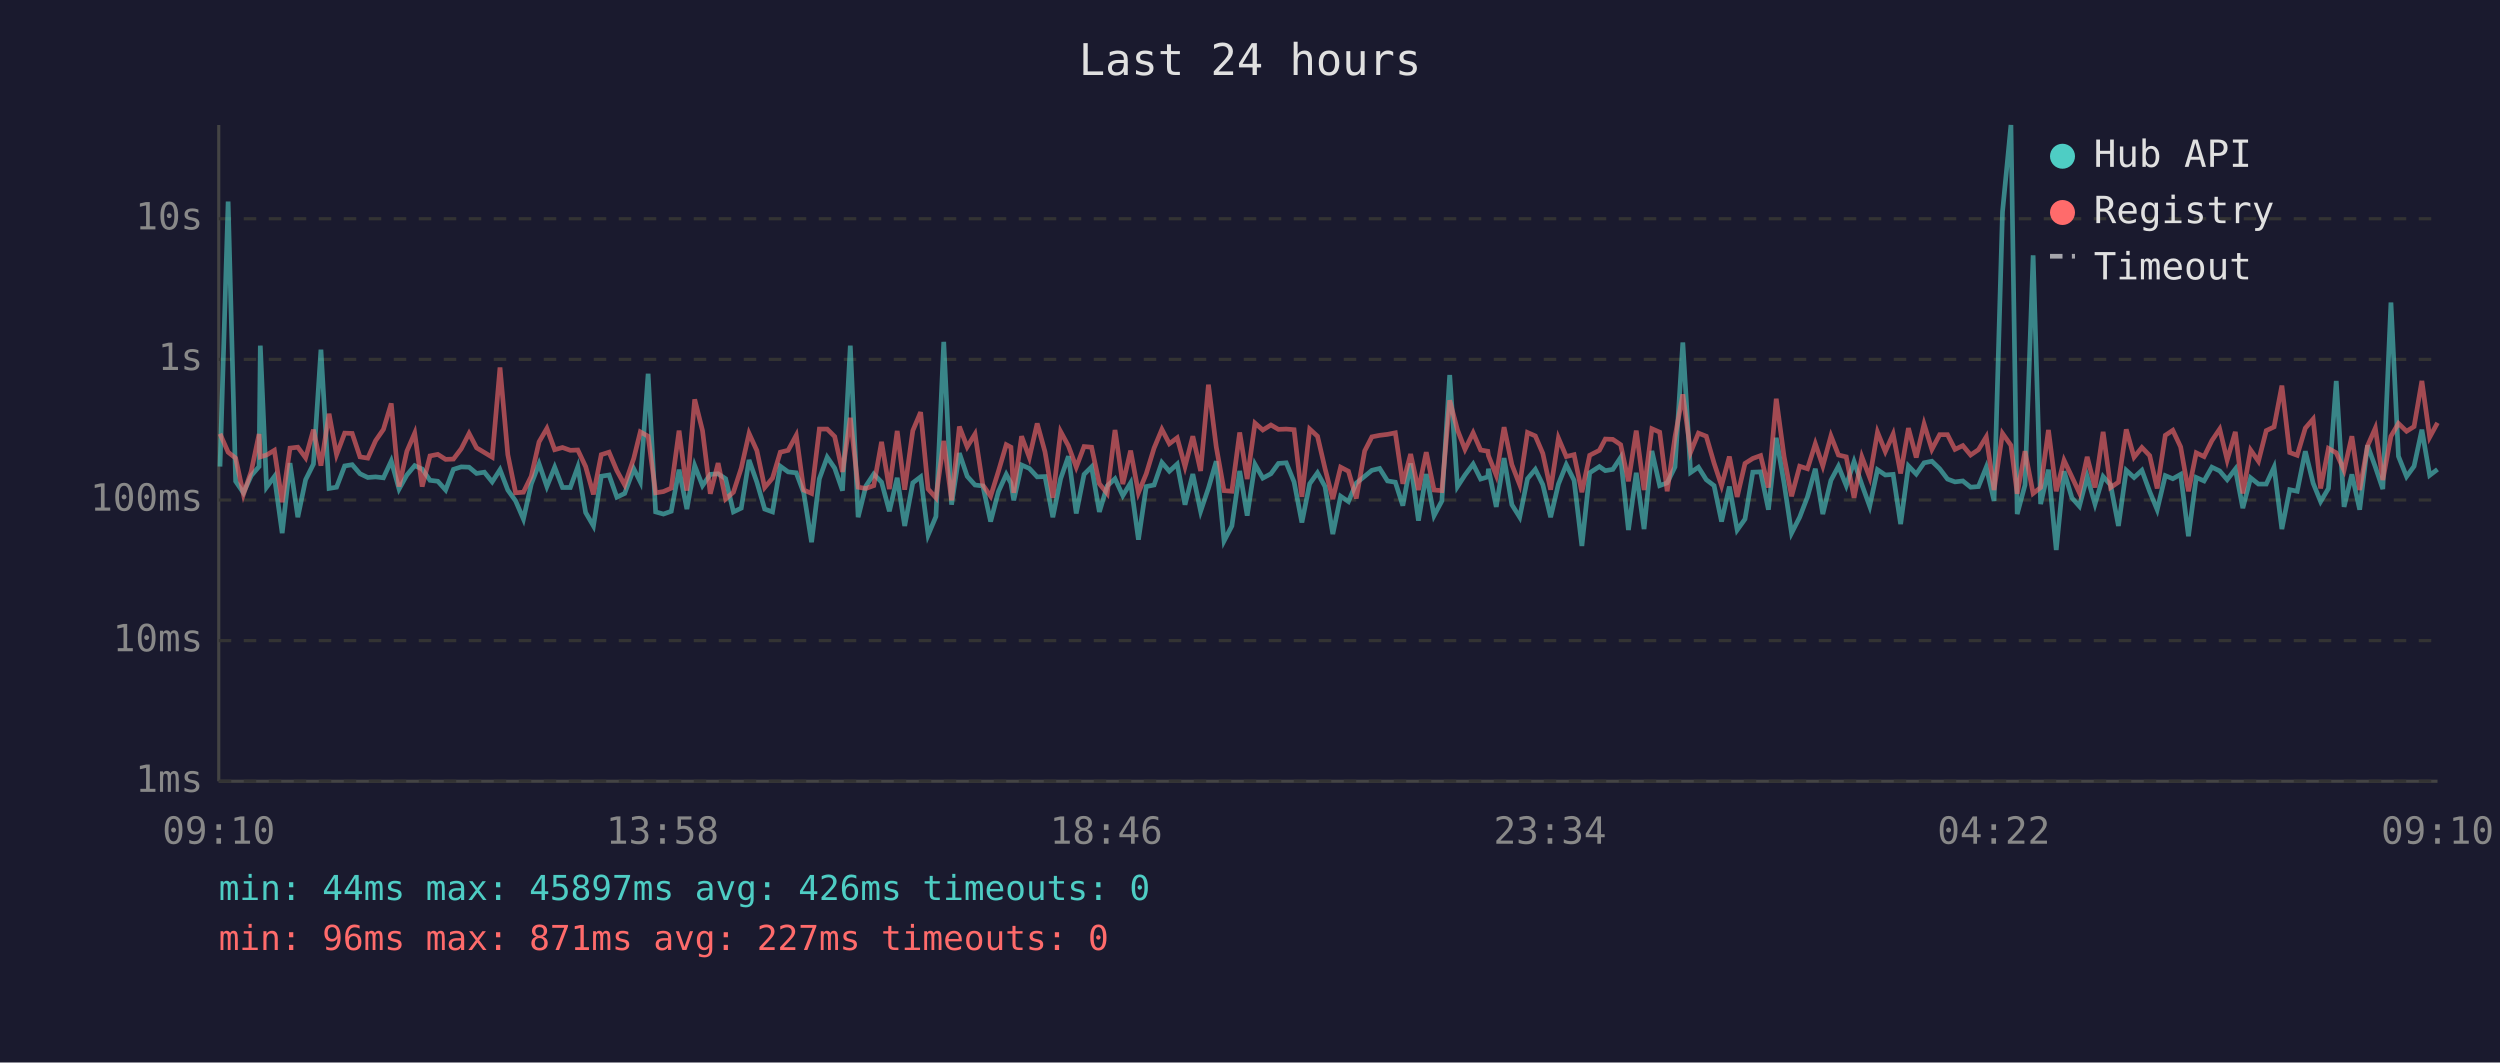
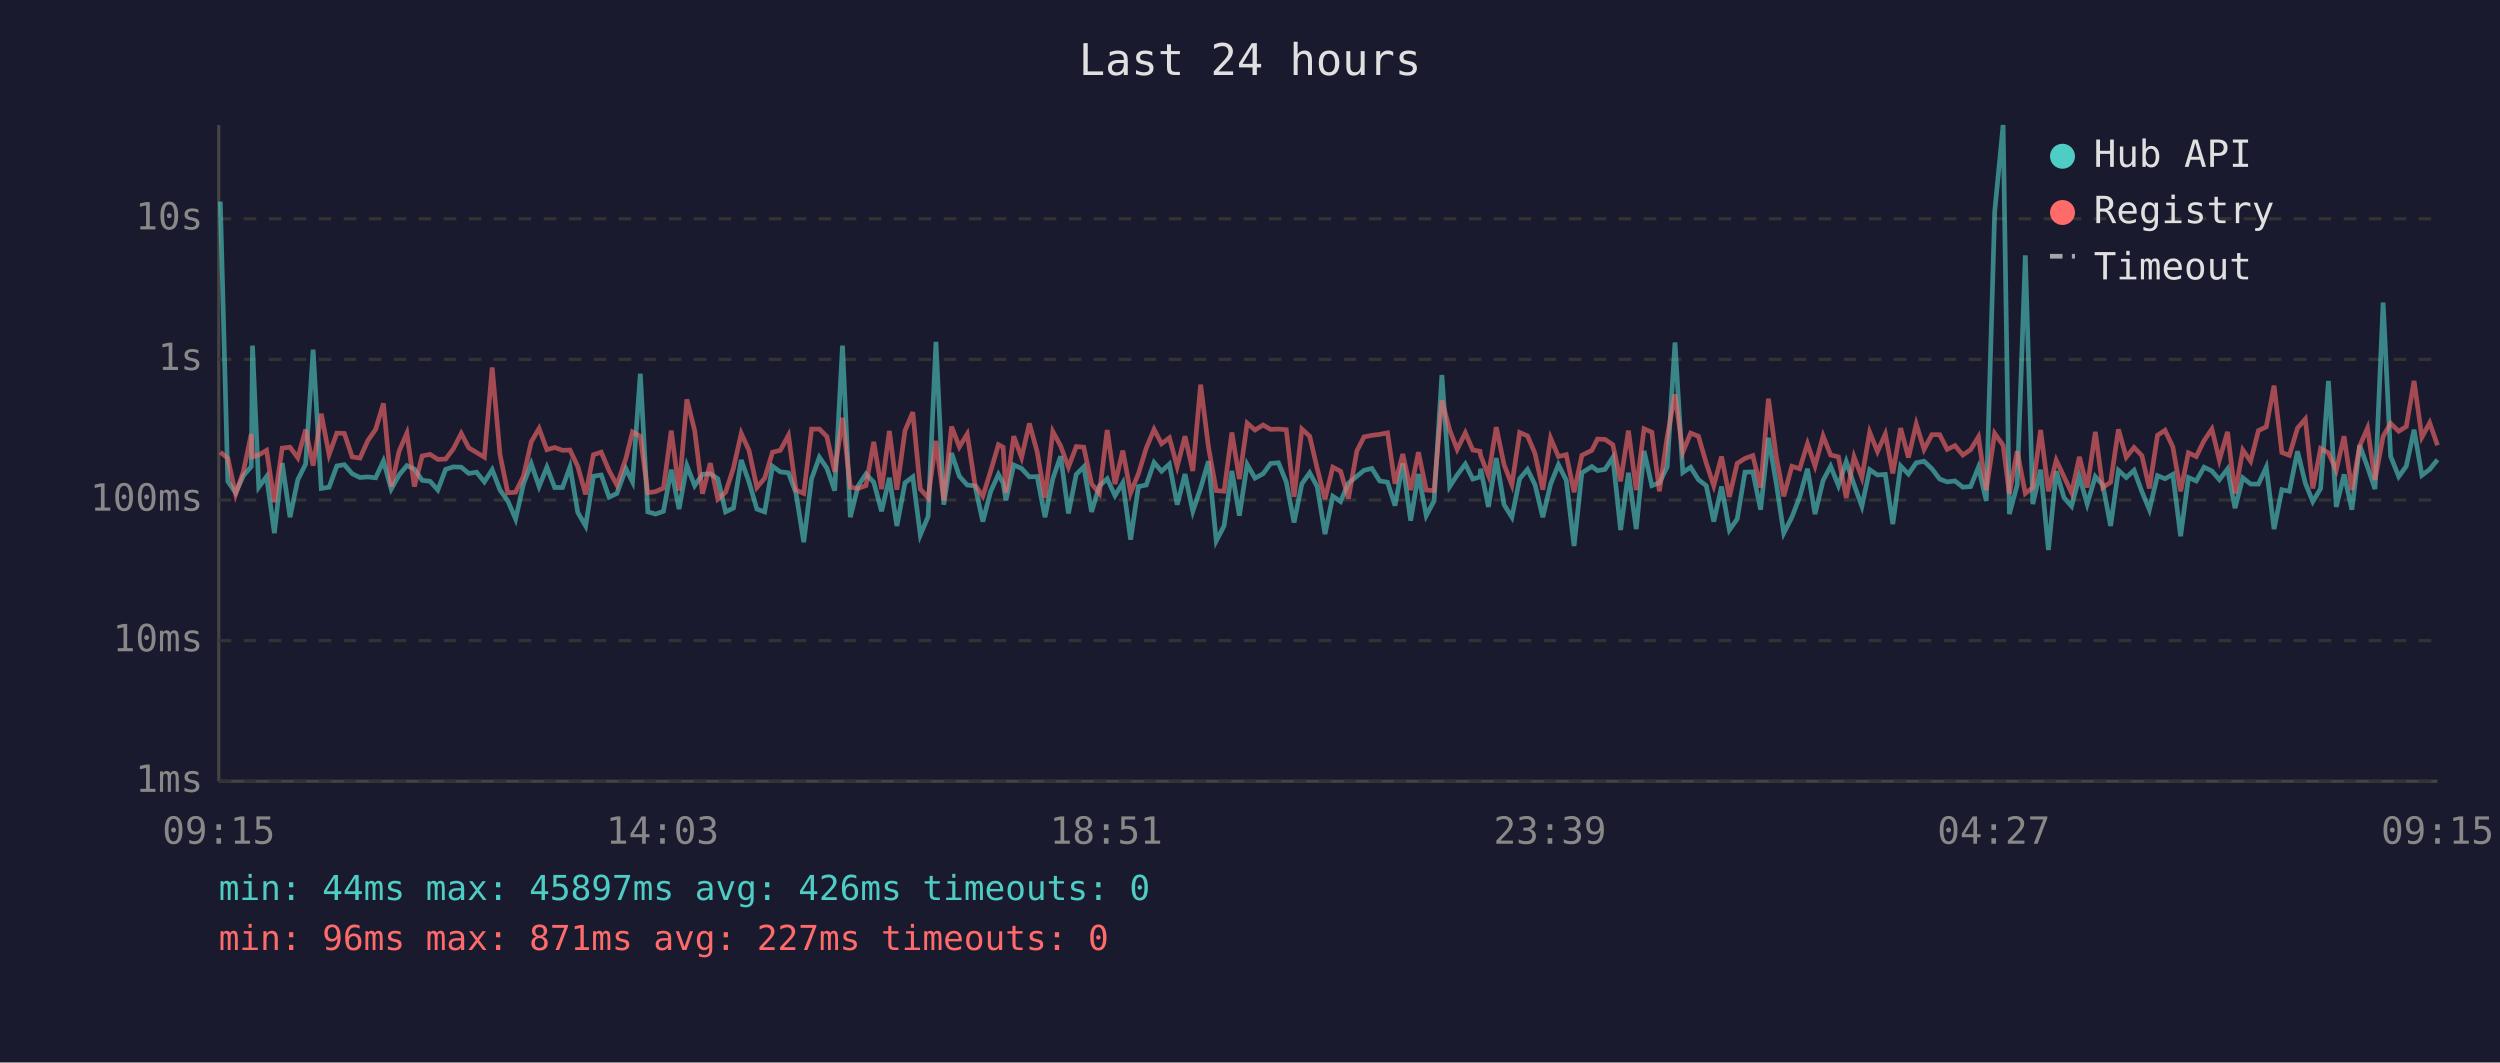
<svg xmlns="http://www.w3.org/2000/svg" viewBox="0 0 800 340" font-family="monospace" font-size="12">
  <rect width="800" height="340" fill="#1a1a2e" />
  <text x="400" y="24" fill="#e0e0e0" font-size="14" text-anchor="middle">Last 24 hours</text>
  <line x1="70" y1="40" x2="70" y2="250" stroke="#444" stroke-width="1" />
  <line x1="70" y1="250" x2="780" y2="250" stroke="#444" stroke-width="1" />
  <line x1="70" y1="250" x2="780" y2="250" stroke="#333" stroke-width="1" stroke-dasharray="4" />
  <text x="65" y="250" fill="#888" text-anchor="end" dominant-baseline="middle">1ms</text>
  <line x1="70" y1="205" x2="780" y2="205" stroke="#333" stroke-width="1" stroke-dasharray="4" />
  <text x="65" y="205" fill="#888" text-anchor="end" dominant-baseline="middle">10ms</text>
  <line x1="70" y1="160" x2="780" y2="160" stroke="#333" stroke-width="1" stroke-dasharray="4" />
  <text x="65" y="160" fill="#888" text-anchor="end" dominant-baseline="middle">100ms</text>
  <line x1="70" y1="115" x2="780" y2="115" stroke="#333" stroke-width="1" stroke-dasharray="4" />
  <text x="65" y="115" fill="#888" text-anchor="end" dominant-baseline="middle">1s</text>
  <line x1="70" y1="70" x2="780" y2="70" stroke="#333" stroke-width="1" stroke-dasharray="4" />
  <text x="65" y="70" fill="#888" text-anchor="end" dominant-baseline="middle">10s</text>
-   <text x="70" y="270" fill="#888" text-anchor="middle">09:10</text>
-   <text x="212" y="270" fill="#888" text-anchor="middle">13:58</text>
-   <text x="354" y="270" fill="#888" text-anchor="middle">18:46</text>
-   <text x="496" y="270" fill="#888" text-anchor="middle">23:34</text>
-   <text x="638" y="270" fill="#888" text-anchor="middle">04:22</text>
-   <text x="780" y="270" fill="#888" text-anchor="middle">09:10</text>
-   <polyline points="70.4,149.3 73.0,64.5 75.4,154.0 77.9,157.7 80.4,152.2 82.9,149.3 83.3,110.6 85.3,155.9 87.8,152.5 90.3,170.6 92.8,148.2 95.3,165.5 97.8,153.5 100.3,148.5 102.7,111.9 105.3,156.3 107.7,155.9 110.3,149.1 112.7,148.7 115.2,151.6 117.7,152.8 120.2,152.6 122.7,152.9 125.2,147.5 127.7,156.5 130.2,152.0 132.7,149.0 135.1,150.1 137.6,153.7 140.1,154.0 142.6,156.8 145.1,150.2 147.6,149.4 150.1,149.5 152.5,151.5 155.0,151.1 157.5,154.2 160.0,150.3 162.5,156.8 165.0,160.3 167.5,166.1 170.0,154.9 172.5,148.4 175.0,155.7 177.5,149.5 180.0,156.0 182.5,156.0 184.9,149.4 187.4,164.0 189.9,168.3 192.4,152.4 194.9,152.0 197.4,159.1 199.9,157.9 202.8,150.0 204.9,154.2 207.4,119.6 209.8,163.8 212.3,164.5 214.8,163.6 217.3,150.3 219.8,162.9 222.3,149.0 224.8,155.4 227.3,151.8 229.8,151.6 232.2,153.2 234.7,163.8 237.2,162.6 239.7,147.2 242.2,154.3 244.7,162.9 247.2,163.8 249.7,149.2 252.2,151.0 254.8,151.3 257.2,157.7 259.7,173.5 262.2,153.2 264.7,146.3 267.1,149.8 269.6,157.0 272.1,110.6 274.6,165.5 277.1,155.5 279.6,151.7 282.1,154.3 284.6,163.6 287.1,152.9 289.5,168.3 292.1,154.5 294.6,152.6 297.0,171.2 299.5,165.3 302.0,109.4 304.5,161.5 307.0,145.0 309.5,152.4 312.0,155.2 314.5,155.5 317.0,166.9 319.5,157.3 322.0,151.8 323.5,154.6 324.4,160.1 326.9,148.8 329.4,149.9 331.9,152.6 334.4,152.5 336.9,165.5 339.4,153.2 341.9,146.0 344.4,164.3 346.9,151.8 349.3,149.4 351.8,163.8 354.3,155.5 356.8,153.2 359.3,158.6 361.8,154.5 364.3,172.7 366.8,155.7 369.3,155.2 371.8,148.0 374.2,150.8 376.7,148.5 379.2,161.5 381.7,151.7 384.2,163.6 386.7,156.2 389.2,147.6 391.7,173.1 394.2,168.3 396.7,150.7 399.1,165.0 401.6,148.6 404.1,153.0 406.7,151.6 409.1,148.3 411.6,148.1 414.1,154.2 416.6,167.2 419.1,154.8 421.6,151.3 424.0,155.7 426.5,170.9 429.0,158.8 431.5,160.5 434.0,154.6 436.7,152.4 439.0,150.5 441.5,149.9 444.0,153.9 446.5,154.3 448.9,161.8 451.4,148.3 453.9,166.6 456.4,151.7 458.9,165.0 461.4,160.3 463.9,120.0 466.4,155.7 468.8,152.0 471.4,148.5 473.8,153.3 476.1,152.6 476.3,150.0 478.8,162.2 481.3,146.6 483.8,161.5 486.3,165.5 488.8,153.2 491.3,150.2 493.7,155.1 496.2,165.5 498.7,154.9 501.2,148.7 503.7,153.7 506.2,174.7 508.7,151.3 511.8,149.3 513.7,150.6 516.1,150.2 518.6,146.4 521.1,169.6 523.6,151.3 526.1,169.3 528.6,144.3 531.1,155.4 533.5,154.5 536.0,149.4 538.5,109.6 541.0,151.2 543.5,149.5 546.0,153.5 548.5,155.4 550.9,166.9 553.4,155.7 555.9,169.6 558.4,166.1 560.9,151.1 563.4,151.0 565.9,163.1 568.4,140.1 570.9,154.6 573.3,170.6 575.9,165.5 578.4,159.0 580.9,150.0 583.3,164.5 585.9,153.7 588.3,149.2 590.8,155.4 593.3,147.7 595.8,155.1 598.3,162.0 600.8,150.3 603.3,152.0 605.8,151.8 608.2,167.7 610.7,149.1 613.2,151.7 615.7,148.1 618.2,147.6 620.7,150.0 623.2,153.3 625.6,154.2 628.1,153.9 630.6,155.9 633.1,155.7 635.6,149.5 638.1,160.3 640.8,67.8 643.5,40.0 645.5,164.5 648.0,155.2 650.6,81.7 653.0,161.3 655.5,150.3 658.0,176.0 660.5,150.8 663.0,159.3 665.4,162.0 667.9,152.5 670.4,161.3 673.0,152.5 675.4,155.2 677.9,168.3 680.4,150.5 682.9,152.8 685.4,150.5 687.9,157.3 690.3,163.1 692.9,152.2 695.3,153.2 697.8,151.8 700.3,171.6 702.8,152.8 705.3,153.9 707.8,149.5 710.3,150.7 712.7,153.5 715.3,150.1 717.7,162.6 720.2,152.9 722.7,154.9 725.2,154.9 727.7,149.5 730.2,169.3 732.7,156.7 735.1,157.2 737.7,144.4 740.2,154.6 742.6,160.5 745.1,156.3 747.6,121.9 750.1,162.2 752.6,151.8 755.1,163.1 757.6,142.5 760.1,149.4 762.5,156.5 765.1,96.8 767.5,146.0 770.1,152.5 772.5,149.2 775.0,137.5 777.5,152.1 780.0,150.2" fill="none" stroke="#4ecdc4" stroke-width="1.5" opacity="0.6" />
-   <polyline points="70.4,138.8 73.0,144.7 75.4,146.6 77.9,158.2 80.4,150.8 82.9,138.9 83.3,146.2 85.3,145.6 87.8,144.1 90.3,160.7 92.8,143.4 95.3,143.1 97.8,146.5 100.3,137.5 102.7,149.0 105.3,132.4 107.7,145.5 110.3,138.6 112.7,138.7 115.2,146.2 117.7,146.6 120.2,141.0 122.7,137.4 125.2,129.1 127.7,155.7 130.2,144.4 132.7,138.6 135.1,155.7 137.6,145.9 140.1,145.4 142.6,147.0 145.1,146.9 147.6,143.6 150.1,138.7 152.5,143.3 155.0,144.8 157.5,146.3 160.0,117.6 162.5,145.5 165.0,157.7 167.5,157.5 170.0,152.4 172.5,141.4 175.0,137.1 177.5,143.9 180.0,143.2 182.5,144.1 184.9,144.0 187.4,149.3 189.9,158.2 192.4,145.5 194.9,144.7 197.4,150.6 199.9,155.2 202.8,146.7 204.9,138.2 207.4,139.6 209.8,157.7 212.3,157.3 214.8,156.2 217.3,137.8 219.8,157.0 222.3,127.8 224.8,137.8 227.3,158.0 229.8,148.2 232.2,159.7 234.7,157.5 237.2,149.8 239.7,138.7 242.2,144.2 244.7,156.0 247.2,153.0 249.7,144.7 252.2,144.1 254.8,139.3 257.2,156.8 259.7,157.9 262.2,137.3 264.7,137.3 267.1,139.7 269.6,151.0 272.1,133.7 274.6,155.9 277.1,156.3 279.6,155.4 282.1,141.4 284.6,156.5 287.1,137.9 289.5,156.7 292.1,137.8 294.6,131.9 297.0,156.5 299.5,159.3 302.0,141.1 304.5,160.1 307.0,136.5 309.5,143.0 312.0,138.9 314.5,155.2 317.0,158.8 319.5,150.8 322.0,142.3 323.5,143.1 324.4,157.7 326.9,139.6 329.4,146.4 331.9,135.5 334.4,144.6 336.9,159.3 339.4,138.1 341.9,142.7 344.4,149.5 346.9,142.9 349.3,143.1 351.8,154.8 354.3,157.9 356.8,137.6 359.3,154.9 361.8,144.2 364.3,157.7 366.8,151.6 369.3,143.4 371.8,137.4 374.2,142.0 376.7,140.1 379.2,149.3 381.7,139.6 384.2,150.7 386.7,123.1 389.2,143.0 391.7,157.0 394.2,157.2 396.7,138.4 399.1,153.3 401.6,135.4 404.1,137.6 406.7,136.0 409.1,137.4 411.6,137.3 414.1,137.5 416.6,159.0 419.1,137.3 421.6,139.6 424.0,149.9 426.5,159.7 429.0,149.5 431.5,150.8 434.0,159.5 436.7,144.3 439.0,139.8 441.5,139.3 444.0,139.0 446.5,138.5 448.9,154.8 451.4,145.3 453.9,156.8 456.4,144.7 458.9,156.8 461.4,157.0 463.9,128.1 466.4,137.6 468.8,143.8 471.4,138.5 473.8,144.0 476.1,144.4 476.3,145.8 478.8,152.1 481.3,136.7 483.8,148.7 486.3,155.1 488.8,138.4 491.3,139.5 493.7,145.1 496.2,156.7 498.7,140.2 501.2,146.1 503.7,145.5 506.2,157.5 508.7,145.7 511.8,144.1 513.7,140.5 516.1,140.6 518.6,142.3 521.1,154.0 523.6,137.8 526.1,156.8 528.6,137.2 531.1,138.3 533.5,157.2 536.0,139.8 538.5,126.2 541.0,144.7 543.5,138.6 546.0,139.6 548.5,148.2 550.9,155.4 553.4,146.1 555.9,159.0 558.4,148.3 560.9,146.7 563.4,145.8 565.9,156.0 568.4,127.6 570.9,146.1 573.3,158.8 575.9,149.2 578.4,150.0 580.9,142.0 583.3,149.1 585.9,139.5 588.3,145.6 590.8,146.2 593.3,159.3 595.8,146.2 598.3,152.8 600.8,138.3 603.3,144.5 605.8,138.9 608.2,151.5 610.7,137.0 613.2,146.4 615.7,135.7 618.2,143.8 620.7,139.1 623.2,139.1 625.6,143.8 628.1,142.6 630.6,145.6 633.1,143.9 635.6,139.8 638.1,156.8 640.8,138.7 643.5,142.5 645.5,158.0 648.0,144.4 650.6,157.9 653.0,156.0 655.5,137.6 658.0,157.2 660.5,147.3 663.0,152.6 665.4,157.7 667.9,146.2 670.4,156.0 673.0,138.2 675.4,156.0 677.9,154.3 680.4,137.4 682.9,146.3 685.4,143.2 687.9,145.8 690.3,156.3 692.9,139.3 695.3,137.7 697.8,143.0 700.3,157.2 702.8,144.9 705.3,146.1 707.8,141.0 710.3,137.3 712.7,147.2 715.3,138.2 717.7,157.9 720.2,144.0 722.7,147.6 725.2,137.8 727.7,136.6 730.2,123.4 732.7,144.8 735.1,145.7 737.7,137.0 740.2,134.1 742.6,156.3 745.1,143.5 747.6,144.9 750.1,150.5 752.6,139.6 755.1,156.8 757.6,142.7 760.1,137.0 762.5,153.6 765.1,139.6 767.5,135.5 770.1,138.0 772.5,136.5 775.0,121.9 777.5,139.9 780.0,135.3" fill="none" stroke="#ff6b6b" stroke-width="1.5" opacity="0.6" />
+   <text x="70" y="270" fill="#888" text-anchor="middle">09:15</text>
+   <text x="212" y="270" fill="#888" text-anchor="middle">14:03</text>
+   <text x="354" y="270" fill="#888" text-anchor="middle">18:51</text>
+   <text x="496" y="270" fill="#888" text-anchor="middle">23:39</text>
+   <text x="638" y="270" fill="#888" text-anchor="middle">04:27</text>
+   <text x="780" y="270" fill="#888" text-anchor="middle">09:15</text>
+   <polyline points="70.5,64.5 72.9,154.0 75.4,157.7 77.9,152.2 80.4,149.3 80.8,110.6 82.8,155.9 85.3,152.5 87.8,170.6 90.3,148.2 92.8,165.5 95.3,153.5 97.8,148.5 100.2,111.9 102.8,156.3 105.3,155.9 107.8,149.1 110.2,148.7 112.7,151.6 115.2,152.8 117.7,152.6 120.2,152.9 122.7,147.5 125.2,156.5 127.7,152.0 130.2,149.0 132.6,150.1 135.1,153.7 137.6,154.0 140.1,156.8 142.6,150.2 145.1,149.4 147.6,149.5 150.0,151.5 152.5,151.1 155.0,154.2 157.5,150.3 160.0,156.8 162.5,160.3 165.0,166.1 167.5,154.9 170.0,148.4 172.5,155.7 175.0,149.5 177.5,156.0 180.0,156.0 182.4,149.4 184.9,164.0 187.4,168.3 189.9,152.4 192.4,152.0 194.9,159.1 197.4,157.9 200.3,150.0 202.4,154.2 204.9,119.6 207.3,163.8 209.8,164.5 212.3,163.6 214.8,150.3 217.3,162.9 219.8,149.0 222.3,155.4 224.8,151.8 227.3,151.6 229.7,153.2 232.2,163.8 234.7,162.6 237.2,147.2 239.7,154.3 242.2,162.9 244.7,163.8 247.2,149.2 249.7,151.0 252.3,151.3 254.7,157.7 257.2,173.5 259.7,153.2 262.2,146.3 264.6,149.8 267.1,157.0 269.6,110.6 272.1,165.5 274.6,155.5 277.1,151.7 279.6,154.3 282.1,163.6 284.6,152.9 287.0,168.3 289.6,154.5 292.1,152.6 294.5,171.2 297.0,165.3 299.5,109.4 302.0,161.5 304.5,145.0 307.0,152.4 309.5,155.2 312.0,155.5 314.5,166.9 317.0,157.3 319.5,151.8 321.0,154.6 321.9,160.1 324.4,148.8 326.9,149.9 329.4,152.6 331.9,152.5 334.4,165.5 336.9,153.2 339.4,146.0 341.9,164.3 344.4,151.8 346.8,149.4 349.3,163.8 351.8,155.5 354.3,153.2 356.8,158.6 359.3,154.5 361.8,172.7 364.3,155.7 366.8,155.2 369.3,148.0 371.7,150.8 374.2,148.5 376.7,161.5 379.2,151.7 381.7,163.6 384.2,156.2 386.7,147.6 389.2,173.1 391.7,168.3 394.2,150.7 396.6,165.0 399.1,148.6 401.6,153.0 404.2,151.6 406.6,148.3 409.1,148.1 411.6,154.2 414.1,167.2 416.6,154.8 419.1,151.3 421.5,155.7 424.0,170.9 426.5,158.8 429.0,160.5 431.5,154.6 434.2,152.4 436.5,150.5 439.0,149.9 441.5,153.9 444.0,154.3 446.4,161.8 448.9,148.3 451.4,166.6 453.9,151.7 456.4,165.0 458.9,160.3 461.4,120.0 463.9,155.7 466.3,152.0 468.9,148.5 471.3,153.3 473.6,152.6 473.8,150.0 476.3,162.2 478.8,146.6 481.3,161.5 483.8,165.5 486.3,153.2 488.8,150.2 491.2,155.1 493.7,165.5 496.2,154.9 498.7,148.7 501.2,153.7 503.7,174.7 506.2,151.3 509.4,149.3 511.2,150.6 513.6,150.2 516.1,146.4 518.6,169.6 521.1,151.3 523.6,169.3 526.1,144.3 528.6,155.4 531.0,154.5 533.5,149.4 536.0,109.6 538.5,151.2 541.0,149.5 543.5,153.5 546.0,155.4 548.4,166.9 550.9,155.7 553.4,169.6 555.9,166.1 558.4,151.1 560.9,151.0 563.4,163.1 565.9,140.1 568.4,154.6 570.8,170.6 573.4,165.5 575.9,159.0 578.4,150.0 580.8,164.5 583.4,153.7 585.8,149.2 588.3,155.4 590.8,147.7 593.3,155.1 595.8,162.0 598.3,150.3 600.8,152.0 603.3,151.8 605.7,167.7 608.2,149.1 610.7,151.7 613.2,148.1 615.7,147.6 618.2,150.0 620.7,153.3 623.1,154.2 625.6,153.9 628.1,155.9 630.6,155.7 633.1,149.5 635.6,160.3 638.3,67.8 641.0,40.0 643.0,164.5 645.5,155.2 648.1,81.7 650.5,161.3 653.0,150.3 655.5,176.0 658.0,150.8 660.5,159.3 662.9,162.0 665.4,152.5 667.9,161.3 670.5,152.5 672.9,155.2 675.4,168.3 677.9,150.5 680.4,152.8 682.9,150.5 685.4,157.3 687.8,163.1 690.4,152.2 692.8,153.2 695.3,151.8 697.8,171.6 700.3,152.8 702.8,153.9 705.3,149.5 707.8,150.7 710.2,153.5 712.8,150.1 715.2,162.6 717.7,152.9 720.2,154.9 722.7,154.9 725.2,149.5 727.7,169.3 730.2,156.7 732.6,157.2 735.2,144.4 737.7,154.6 740.1,160.5 742.6,156.3 745.1,121.9 747.6,162.2 750.1,151.8 752.6,163.1 755.1,142.5 757.6,149.4 760.0,156.5 762.6,96.8 765.0,146.0 767.6,152.5 770.0,149.2 772.5,137.5 775.0,152.1 777.5,150.2 780.0,147.1" fill="none" stroke="#4ecdc4" stroke-width="1.5" opacity="0.6" />
+   <polyline points="70.5,144.7 72.9,146.6 75.4,158.2 77.9,150.8 80.4,138.9 80.8,146.2 82.8,145.6 85.3,144.1 87.8,160.7 90.3,143.4 92.8,143.1 95.3,146.5 97.8,137.5 100.2,149.0 102.8,132.4 105.3,145.5 107.8,138.6 110.2,138.7 112.7,146.2 115.2,146.6 117.7,141.0 120.2,137.4 122.7,129.1 125.2,155.7 127.7,144.4 130.2,138.6 132.6,155.7 135.1,145.9 137.6,145.4 140.1,147.0 142.6,146.9 145.1,143.6 147.6,138.7 150.0,143.3 152.5,144.8 155.0,146.3 157.5,117.6 160.0,145.5 162.5,157.7 165.0,157.5 167.5,152.4 170.0,141.4 172.5,137.1 175.0,143.9 177.5,143.2 180.0,144.1 182.4,144.0 184.9,149.3 187.4,158.2 189.9,145.5 192.4,144.7 194.9,150.6 197.4,155.2 200.3,146.7 202.4,138.2 204.9,139.6 207.3,157.7 209.8,157.3 212.3,156.2 214.8,137.8 217.3,157.0 219.8,127.8 222.3,137.8 224.8,158.0 227.3,148.2 229.7,159.7 232.2,157.5 234.7,149.8 237.2,138.7 239.7,144.2 242.2,156.0 244.7,153.0 247.2,144.7 249.7,144.1 252.3,139.3 254.7,156.8 257.2,157.9 259.7,137.3 262.2,137.3 264.6,139.7 267.1,151.0 269.6,133.7 272.1,155.9 274.6,156.3 277.1,155.4 279.6,141.4 282.1,156.5 284.6,137.9 287.0,156.7 289.6,137.8 292.1,131.9 294.5,156.5 297.0,159.3 299.5,141.1 302.0,160.1 304.5,136.5 307.0,143.0 309.5,138.9 312.0,155.2 314.5,158.8 317.0,150.8 319.5,142.3 321.0,143.1 321.9,157.7 324.4,139.6 326.9,146.4 329.4,135.5 331.9,144.6 334.4,159.3 336.9,138.1 339.4,142.7 341.9,149.5 344.4,142.9 346.8,143.1 349.3,154.8 351.8,157.9 354.3,137.6 356.8,154.9 359.3,144.2 361.8,157.7 364.3,151.6 366.8,143.4 369.3,137.4 371.7,142.0 374.2,140.1 376.7,149.3 379.2,139.6 381.7,150.7 384.2,123.1 386.7,143.0 389.2,157.0 391.7,157.2 394.2,138.4 396.6,153.3 399.1,135.4 401.6,137.6 404.2,136.0 406.6,137.4 409.1,137.3 411.6,137.5 414.1,159.0 416.6,137.3 419.1,139.6 421.5,149.9 424.0,159.7 426.5,149.5 429.0,150.8 431.5,159.5 434.2,144.3 436.5,139.8 439.0,139.3 441.5,139.0 444.0,138.5 446.4,154.8 448.9,145.3 451.4,156.8 453.9,144.7 456.4,156.8 458.9,157.0 461.4,128.1 463.9,137.6 466.3,143.8 468.9,138.5 471.3,144.0 473.6,144.4 473.8,145.8 476.3,152.1 478.8,136.7 481.3,148.7 483.8,155.1 486.3,138.4 488.8,139.5 491.2,145.1 493.7,156.7 496.2,140.2 498.7,146.1 501.2,145.5 503.7,157.5 506.2,145.7 509.4,144.1 511.2,140.5 513.6,140.6 516.1,142.3 518.6,154.0 521.1,137.8 523.6,156.8 526.1,137.2 528.6,138.3 531.0,157.2 533.5,139.8 536.0,126.2 538.5,144.7 541.0,138.6 543.5,139.6 546.0,148.2 548.4,155.4 550.9,146.1 553.4,159.0 555.9,148.3 558.4,146.7 560.9,145.8 563.4,156.0 565.9,127.6 568.4,146.1 570.8,158.8 573.4,149.2 575.9,150.0 578.4,142.0 580.8,149.1 583.4,139.5 585.8,145.6 588.3,146.2 590.8,159.3 593.3,146.2 595.8,152.8 598.3,138.3 600.8,144.5 603.3,138.9 605.7,151.5 608.2,137.0 610.7,146.4 613.2,135.7 615.7,143.8 618.2,139.1 620.7,139.1 623.1,143.8 625.6,142.6 628.1,145.6 630.6,143.9 633.1,139.8 635.6,156.8 638.3,138.7 641.0,142.5 643.0,158.0 645.5,144.4 648.1,157.9 650.5,156.0 653.0,137.6 655.5,157.2 658.0,147.3 660.5,152.6 662.9,157.7 665.4,146.2 667.9,156.0 670.5,138.2 672.9,156.0 675.4,154.3 677.9,137.4 680.4,146.3 682.9,143.2 685.4,145.8 687.8,156.3 690.4,139.3 692.8,137.7 695.3,143.0 697.8,157.2 700.3,144.9 702.8,146.1 705.3,141.0 707.8,137.3 710.2,147.2 712.8,138.2 715.2,157.9 717.7,144.0 720.2,147.6 722.7,137.8 725.2,136.6 727.7,123.4 730.2,144.8 732.6,145.7 735.2,137.0 737.7,134.1 740.1,156.3 742.6,143.5 745.1,144.9 747.6,150.5 750.1,139.6 752.6,156.8 755.1,142.7 757.6,137.0 760.0,153.6 762.6,139.6 765.0,135.5 767.6,138.0 770.0,136.5 772.5,121.9 775.0,139.9 777.5,135.3 780.0,142.5" fill="none" stroke="#ff6b6b" stroke-width="1.5" opacity="0.6" />
  <circle cx="660" cy="50" r="4" fill="#4ecdc4" />
  <text x="670" y="50" fill="#e0e0e0" dominant-baseline="middle">Hub API</text>
  <circle cx="660" cy="68" r="4" fill="#ff6b6b" />
  <text x="670" y="68" fill="#e0e0e0" dominant-baseline="middle">Registry</text>
  <line x1="656" y1="82" x2="664" y2="82" stroke="#e0e0e0" stroke-width="1.5" stroke-dasharray="4,3" opacity="0.7" />
  <text x="670" y="86" fill="#e0e0e0" dominant-baseline="middle">Timeout</text>
  <text x="70" y="288" fill="#4ecdc4" font-size="11">min: 44ms  max: 45897ms  avg: 426ms  timeouts: 0</text>
  <text x="70" y="304" fill="#ff6b6b" font-size="11">min: 96ms  max: 871ms  avg: 227ms  timeouts: 0</text>
</svg>
